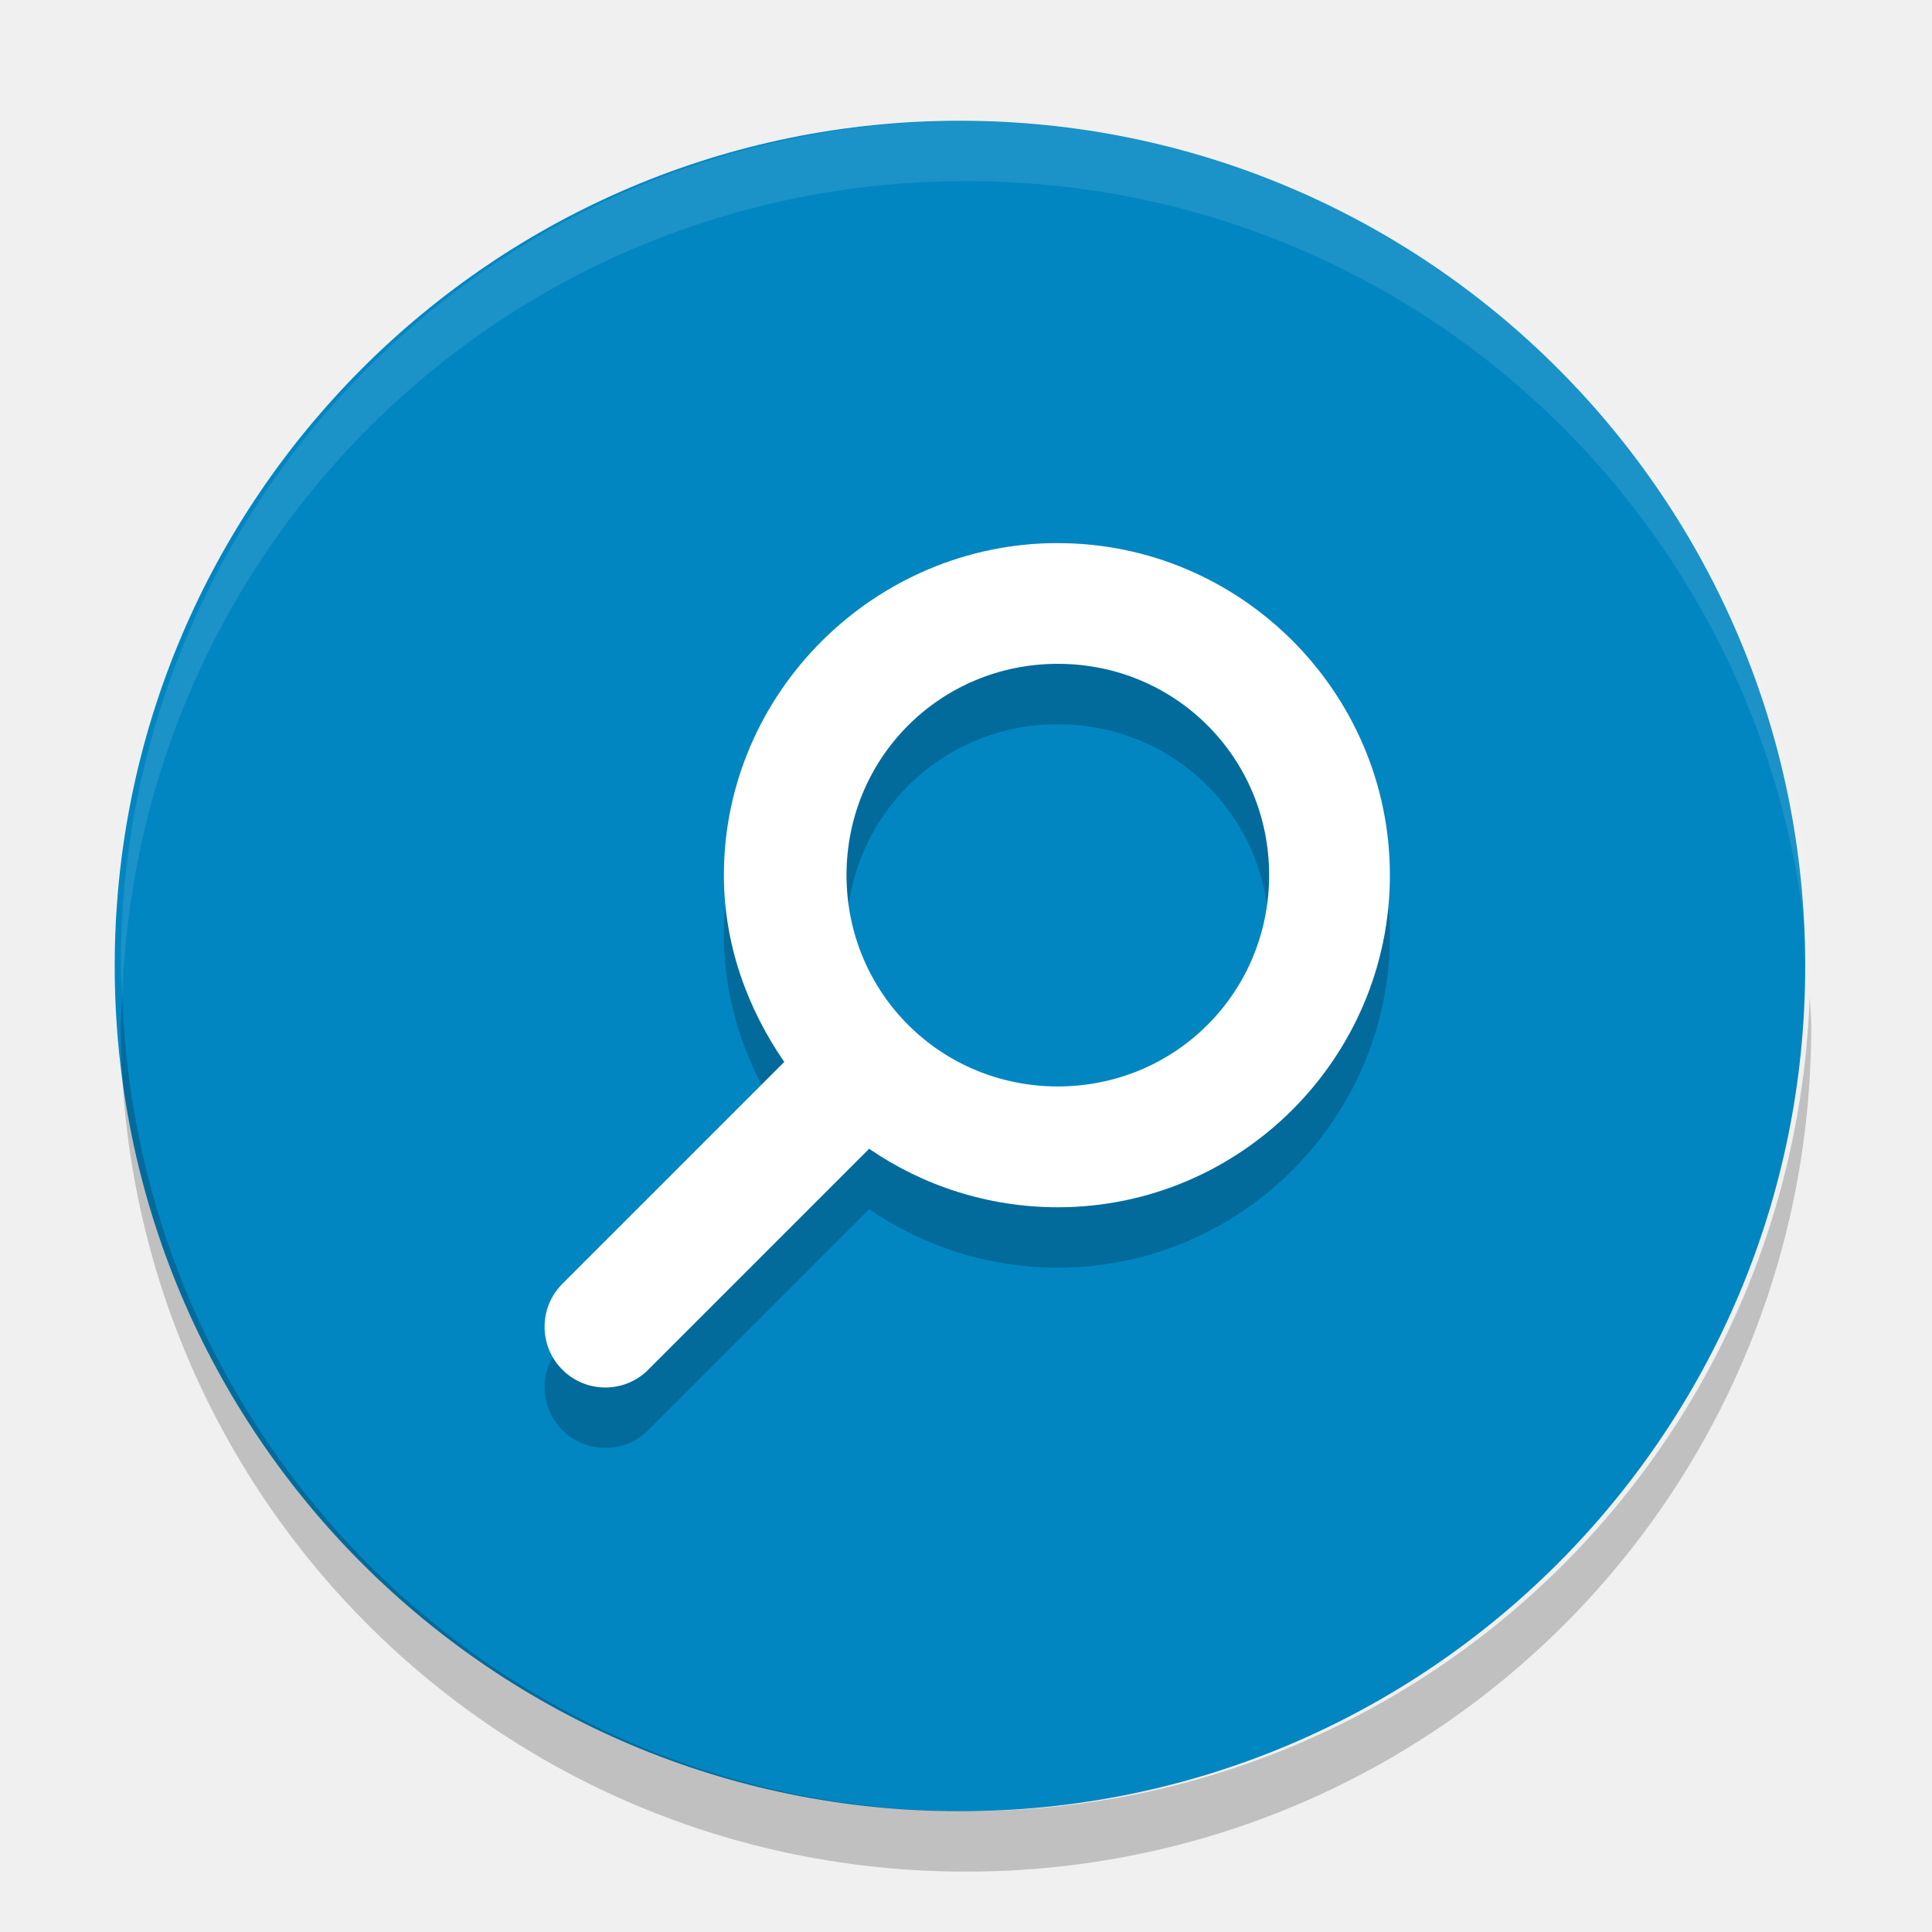
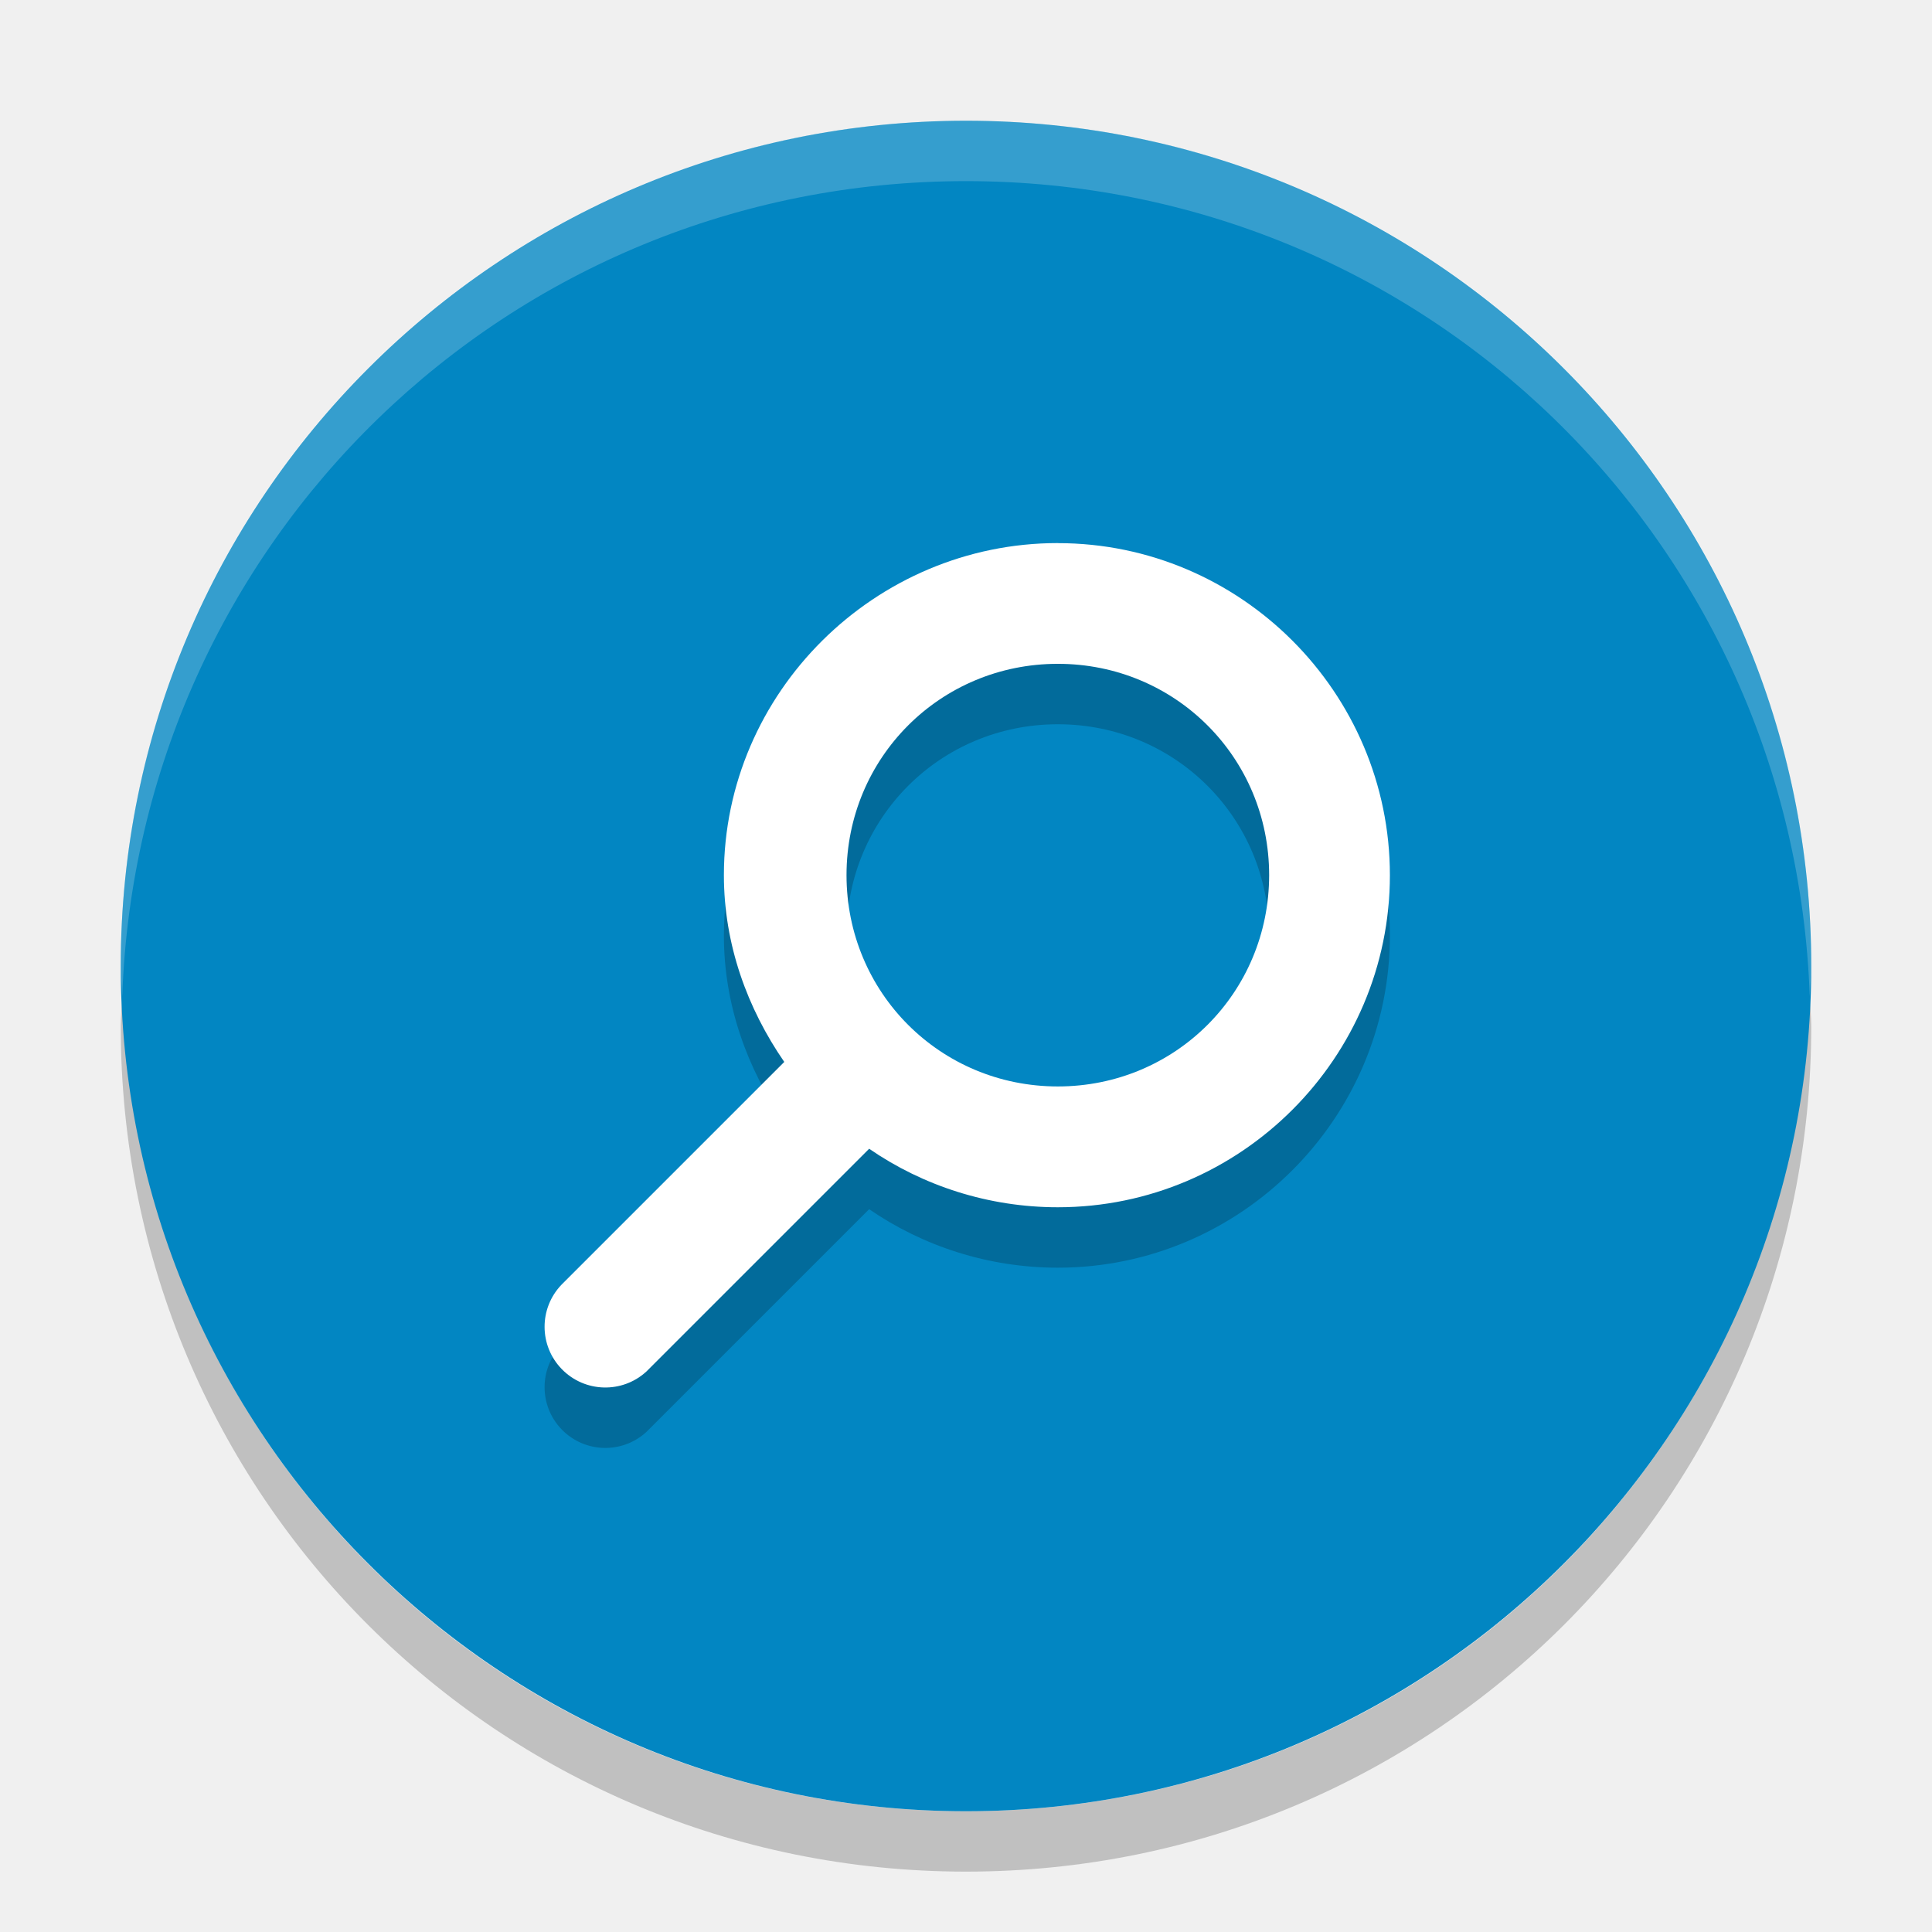
<svg xmlns="http://www.w3.org/2000/svg" width="32" height="32" version="1">
-   <rect fill="#0286c2" width="28" height="28" x="-30" y="-29.9" rx="14" ry="14" transform="matrix(0,-1,-1,0,0,0)" />
+   <path opacity=".2" d="m2.025 16.5c-0.006 0.167-0.025 0.331-0.025 0.5 0 7.756 6.244 14 14 14s14-6.244 14-14c0-0.169-0.02-0.333-0.025-0.5-0.264 7.521-6.388 13.5-13.975 13.5-7.587 0-13.711-5.979-13.975-13.5z" />
+   <rect width="28" height="28" x="-30" y="-30" rx="14" ry="14" transform="matrix(0,-1,-1,0,0,0)" style="fill:#0286c2" />
  <path opacity=".2" d="m17.521 9.996c-3.029 0-5.531 2.475-5.531 5.5 0 1.15 0.389 2.208 1 3.094l-3.688 3.688a1.006 1.006 0 0 0 1.406 1.438l3.688-3.688c0.887 0.611 1.973 0.969 3.125 0.969 3.029 0 5.5-2.475 5.5-5.5s-2.471-5.5-5.5-5.5zm0 2c1.947 0 3.5 1.555 3.5 3.5 0 1.945-1.553 3.5-3.5 3.5s-3.5-1.555-3.5-3.5c0-1.945 1.553-3.5 3.5-3.5z" />
-   <path fill="#fff" opacity=".1" d="m16 2c-7.756 0-14 6.244-14 14 0 0.169 0.019 0.333 0.025 0.5 0.264-7.521 6.387-13.5 13.975-13.5 7.587 0 13.711 5.979 13.975 13.5 0.006-0.167 0.025-0.331 0.025-0.5 0-7.756-6.244-14-14-14z" />
+   <path fill="#fff" d="m16 2c-7.756 0-14 6.244-14 14 0 0.169 0.019 0.333 0.025 0.5 0.264-7.521 6.387-13.5 13.975-13.5 7.587 0 13.711 5.979 13.975 13.5 0.006-0.167 0.025-0.331 0.025-0.5 0-7.756-6.244-14-14-14z" style="opacity:0.2" />
  <path fill="#fff" d="m17.521 8.995c-3.029 0-5.531 2.475-5.531 5.5 0 1.15 0.389 2.208 1 3.094l-3.688 3.688a1.006 1.006 0 0 0 1.406 1.438l3.688-3.688c0.887 0.611 1.973 0.969 3.125 0.969 3.029 0 5.5-2.475 5.5-5.5s-2.471-5.5-5.5-5.5zm0 2c1.947 0 3.5 1.555 3.5 3.5 0 1.945-1.553 3.5-3.5 3.5s-3.5-1.555-3.5-3.5c0-1.945 1.553-3.5 3.5-3.5z" />
-   <path opacity=".2" d="m2.025 16.5c-0.006 0.167-0.025 0.331-0.025 0.5 0 7.756 6.244 14 14 14s14-6.244 14-14c0-0.169-0.02-0.333-0.025-0.5-0.264 7.521-6.388 13.5-13.975 13.5-7.587 0-13.711-5.979-13.975-13.5z" />
</svg>
